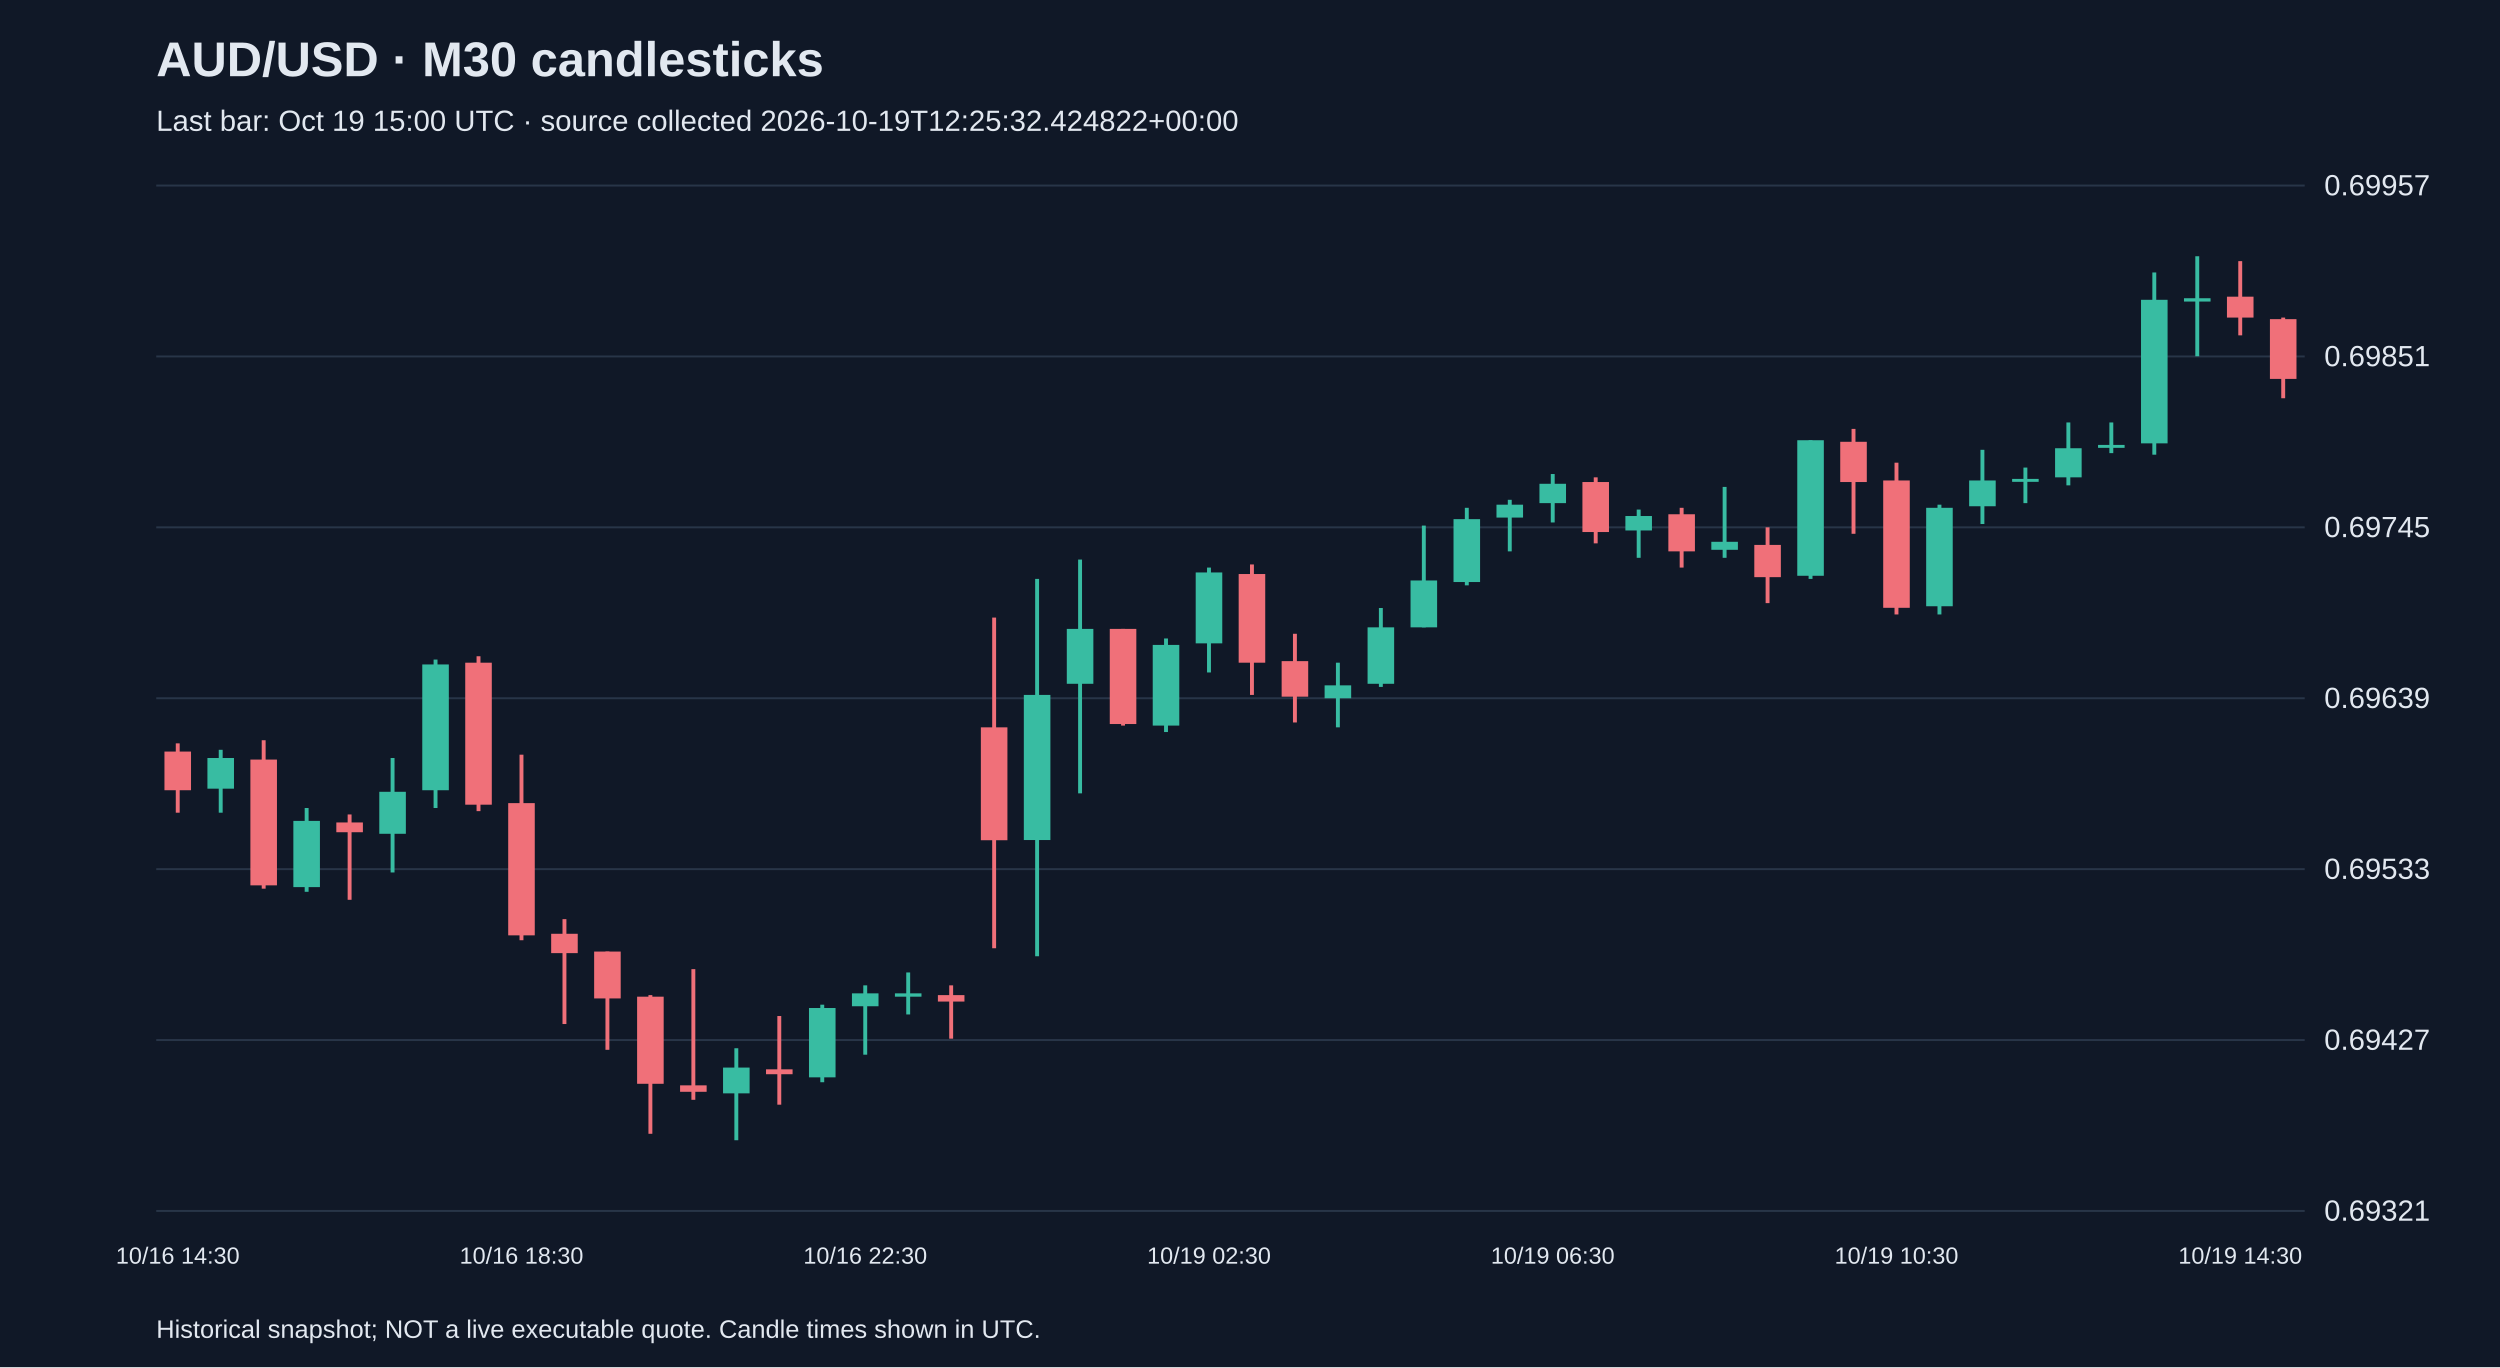
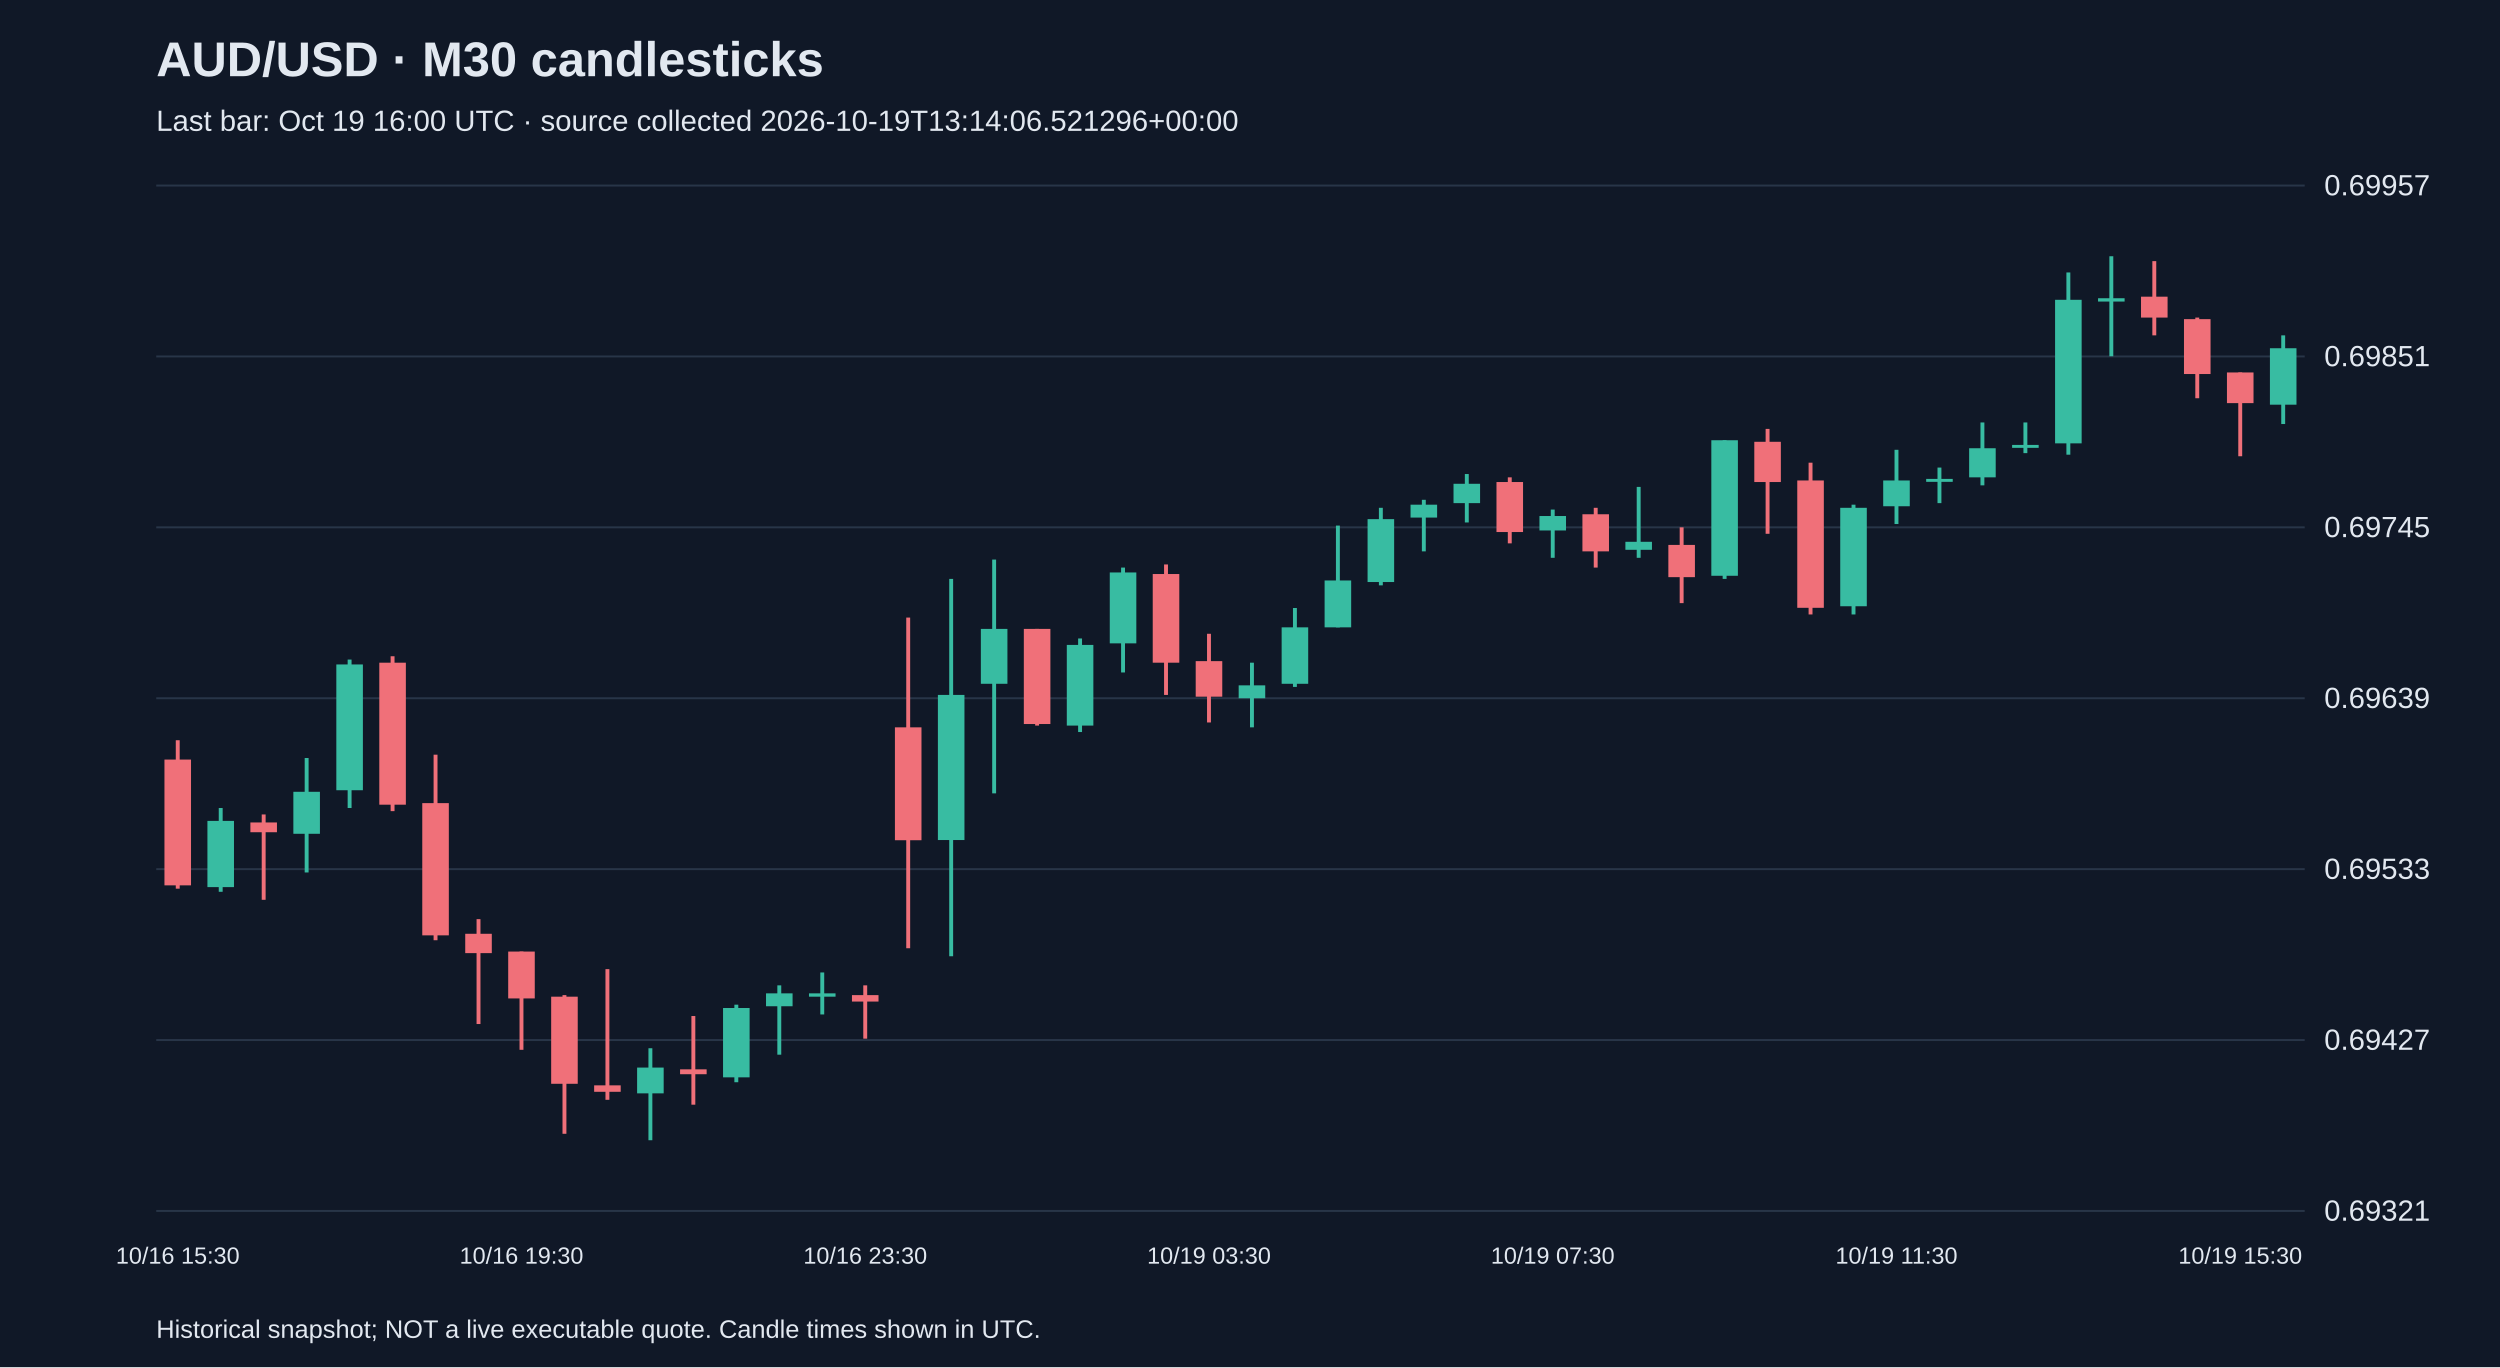
<svg xmlns="http://www.w3.org/2000/svg" viewBox="0 0 1280 700">
  <rect width="100%" height="100%" fill="#101827" />
  <style>text{font-family:Arial,sans-serif;fill:#e2e8f0}</style>
  <text x="80" y="39" font-size="25" font-weight="bold">AUD/USD · M30 candlesticks</text>
-   <text x="80" y="67" font-size="15" fill="#a6b1c5">Last bar: Oct 19 15:00 UTC · source collected 2026-10-19T12:25:32.424822+00:00</text>
+   <text x="80" y="67" font-size="15" fill="#a6b1c5">Last bar: Oct 19 16:00 UTC · source collected 2026-10-19T13:14:06.521296+00:00</text>
  <line x1="80" y1="620.0" x2="1180" y2="620.0" stroke="#283548" />
  <text x="1190" y="625.0" font-size="15">0.69321</text>
  <line x1="80" y1="532.5" x2="1180" y2="532.5" stroke="#283548" />
  <text x="1190" y="537.5" font-size="15">0.69427</text>
  <line x1="80" y1="445.0" x2="1180" y2="445.0" stroke="#283548" />
  <text x="1190" y="450.0" font-size="15">0.69533</text>
  <line x1="80" y1="357.5" x2="1180" y2="357.5" stroke="#283548" />
  <text x="1190" y="362.5" font-size="15">0.69639</text>
  <line x1="80" y1="270.0" x2="1180" y2="270.0" stroke="#283548" />
  <text x="1190" y="275.0" font-size="15">0.69745</text>
  <line x1="80" y1="182.5" x2="1180" y2="182.5" stroke="#283548" />
  <text x="1190" y="187.5" font-size="15">0.69851</text>
  <line x1="80" y1="95.0" x2="1180" y2="95.0" stroke="#283548" />
  <text x="1190" y="100.0" font-size="15">0.69957</text>
-   <line x1="91.0" y1="380.6" x2="91.0" y2="416.1" stroke="#f07079" stroke-width="2" />
-   <rect x="84.2" y="384.8" width="13.6" height="19.8" fill="#f07079" />
-   <text x="91.0" y="647" text-anchor="middle" font-size="12">10/16 14:30</text>
-   <line x1="113.0" y1="383.9" x2="113.0" y2="416.1" stroke="#38bca2" stroke-width="2" />
-   <rect x="106.2" y="388.1" width="13.6" height="15.7" fill="#38bca2" />
-   <line x1="135.0" y1="379.0" x2="135.0" y2="455.0" stroke="#f07079" stroke-width="2" />
-   <rect x="128.2" y="388.9" width="13.6" height="64.4" fill="#f07079" />
-   <line x1="157.0" y1="413.7" x2="157.0" y2="456.6" stroke="#38bca2" stroke-width="2" />
-   <rect x="150.2" y="420.3" width="13.6" height="33.9" fill="#38bca2" />
-   <line x1="179.0" y1="417.0" x2="179.0" y2="460.7" stroke="#f07079" stroke-width="2" />
-   <rect x="172.2" y="421.1" width="13.6" height="5.0" fill="#f07079" />
-   <line x1="201.0" y1="388.1" x2="201.0" y2="446.7" stroke="#38bca2" stroke-width="2" />
-   <rect x="194.2" y="405.4" width="13.6" height="21.5" fill="#38bca2" />
-   <line x1="223.0" y1="337.7" x2="223.0" y2="413.7" stroke="#38bca2" stroke-width="2" />
-   <rect x="216.2" y="340.2" width="13.6" height="64.4" fill="#38bca2" />
-   <line x1="245.0" y1="336.0" x2="245.0" y2="415.3" stroke="#f07079" stroke-width="2" />
-   <rect x="238.2" y="339.3" width="13.6" height="72.7" fill="#f07079" />
-   <line x1="267.0" y1="386.4" x2="267.0" y2="481.4" stroke="#f07079" stroke-width="2" />
-   <rect x="260.2" y="411.2" width="13.6" height="67.7" fill="#f07079" />
-   <text x="267.0" y="647" text-anchor="middle" font-size="12">10/16 18:30</text>
-   <line x1="289.0" y1="470.6" x2="289.0" y2="524.3" stroke="#f07079" stroke-width="2" />
-   <rect x="282.2" y="478.1" width="13.6" height="9.9" fill="#f07079" />
-   <line x1="311.0" y1="487.2" x2="311.0" y2="537.5" stroke="#f07079" stroke-width="2" />
-   <rect x="304.2" y="487.2" width="13.6" height="24.0" fill="#f07079" />
-   <line x1="333.0" y1="509.5" x2="333.0" y2="580.5" stroke="#f07079" stroke-width="2" />
-   <rect x="326.2" y="510.3" width="13.6" height="44.6" fill="#f07079" />
-   <line x1="355.0" y1="496.2" x2="355.0" y2="563.1" stroke="#f07079" stroke-width="2" />
-   <rect x="348.2" y="555.7" width="13.6" height="3.3" fill="#f07079" />
-   <line x1="377.0" y1="536.7" x2="377.0" y2="583.8" stroke="#38bca2" stroke-width="2" />
-   <rect x="370.2" y="546.6" width="13.6" height="13.2" fill="#38bca2" />
-   <line x1="399.0" y1="520.2" x2="399.0" y2="565.6" stroke="#f07079" stroke-width="2" />
-   <rect x="392.2" y="547.5" width="13.6" height="2.5" fill="#f07079" />
-   <line x1="421.0" y1="514.4" x2="421.0" y2="554.1" stroke="#38bca2" stroke-width="2" />
-   <rect x="414.2" y="516.1" width="13.6" height="35.5" fill="#38bca2" />
-   <line x1="443.0" y1="504.5" x2="443.0" y2="540.0" stroke="#38bca2" stroke-width="2" />
-   <rect x="436.2" y="508.6" width="13.6" height="6.6" fill="#38bca2" />
-   <text x="443.0" y="647" text-anchor="middle" font-size="12">10/16 22:30</text>
-   <line x1="465.0" y1="497.9" x2="465.0" y2="519.4" stroke="#38bca2" stroke-width="2" />
-   <rect x="458.2" y="508.6" width="13.6" height="1.7" fill="#38bca2" />
-   <line x1="487.0" y1="504.5" x2="487.0" y2="531.8" stroke="#f07079" stroke-width="2" />
-   <rect x="480.2" y="509.5" width="13.6" height="3.3" fill="#f07079" />
-   <line x1="509.0" y1="316.2" x2="509.0" y2="485.5" stroke="#f07079" stroke-width="2" />
-   <rect x="502.2" y="372.4" width="13.6" height="57.8" fill="#f07079" />
-   <line x1="531.0" y1="296.4" x2="531.0" y2="489.6" stroke="#38bca2" stroke-width="2" />
-   <rect x="524.2" y="355.8" width="13.6" height="74.3" fill="#38bca2" />
-   <line x1="553.0" y1="286.5" x2="553.0" y2="406.2" stroke="#38bca2" stroke-width="2" />
-   <rect x="546.2" y="322.0" width="13.6" height="28.1" fill="#38bca2" />
-   <line x1="575.0" y1="322.0" x2="575.0" y2="371.5" stroke="#f07079" stroke-width="2" />
-   <rect x="568.2" y="322.0" width="13.6" height="48.7" fill="#f07079" />
-   <line x1="597.0" y1="326.9" x2="597.0" y2="374.8" stroke="#38bca2" stroke-width="2" />
-   <rect x="590.2" y="330.2" width="13.6" height="41.3" fill="#38bca2" />
-   <line x1="619.0" y1="290.6" x2="619.0" y2="344.3" stroke="#38bca2" stroke-width="2" />
-   <rect x="612.2" y="293.1" width="13.6" height="36.3" fill="#38bca2" />
-   <text x="619.0" y="647" text-anchor="middle" font-size="12">10/19 02:30</text>
-   <line x1="641.0" y1="289.0" x2="641.0" y2="355.8" stroke="#f07079" stroke-width="2" />
-   <rect x="634.2" y="293.9" width="13.6" height="45.4" fill="#f07079" />
-   <line x1="663.0" y1="324.5" x2="663.0" y2="369.9" stroke="#f07079" stroke-width="2" />
-   <rect x="656.2" y="338.5" width="13.6" height="18.2" fill="#f07079" />
-   <line x1="685.0" y1="339.3" x2="685.0" y2="372.4" stroke="#38bca2" stroke-width="2" />
-   <rect x="678.2" y="350.9" width="13.6" height="6.6" fill="#38bca2" />
-   <line x1="707.0" y1="311.3" x2="707.0" y2="351.7" stroke="#38bca2" stroke-width="2" />
-   <rect x="700.2" y="321.2" width="13.6" height="28.9" fill="#38bca2" />
-   <line x1="729.0" y1="269.1" x2="729.0" y2="321.2" stroke="#38bca2" stroke-width="2" />
-   <rect x="722.2" y="297.2" width="13.6" height="24.0" fill="#38bca2" />
-   <line x1="751.0" y1="260.0" x2="751.0" y2="299.7" stroke="#38bca2" stroke-width="2" />
-   <rect x="744.2" y="265.8" width="13.6" height="32.2" fill="#38bca2" />
-   <line x1="773.0" y1="255.9" x2="773.0" y2="282.3" stroke="#38bca2" stroke-width="2" />
-   <rect x="766.2" y="258.4" width="13.6" height="6.6" fill="#38bca2" />
-   <line x1="795.0" y1="242.7" x2="795.0" y2="267.5" stroke="#38bca2" stroke-width="2" />
-   <rect x="788.2" y="247.7" width="13.6" height="9.9" fill="#38bca2" />
-   <text x="795.0" y="647" text-anchor="middle" font-size="12">10/19 06:30</text>
-   <line x1="817.0" y1="244.4" x2="817.0" y2="278.2" stroke="#f07079" stroke-width="2" />
-   <rect x="810.2" y="246.8" width="13.6" height="25.6" fill="#f07079" />
-   <line x1="839.0" y1="260.9" x2="839.0" y2="285.6" stroke="#38bca2" stroke-width="2" />
-   <rect x="832.2" y="264.2" width="13.6" height="7.4" fill="#38bca2" />
-   <line x1="861.0" y1="260.0" x2="861.0" y2="290.6" stroke="#f07079" stroke-width="2" />
-   <rect x="854.2" y="263.3" width="13.6" height="19.0" fill="#f07079" />
-   <line x1="883.0" y1="249.3" x2="883.0" y2="285.6" stroke="#38bca2" stroke-width="2" />
-   <rect x="876.2" y="277.4" width="13.6" height="4.1" fill="#38bca2" />
-   <line x1="905.0" y1="270.0" x2="905.0" y2="308.8" stroke="#f07079" stroke-width="2" />
-   <rect x="898.2" y="279.0" width="13.6" height="16.5" fill="#f07079" />
-   <line x1="927.0" y1="225.4" x2="927.0" y2="296.4" stroke="#38bca2" stroke-width="2" />
-   <rect x="920.2" y="225.4" width="13.6" height="69.4" fill="#38bca2" />
-   <line x1="949.0" y1="219.6" x2="949.0" y2="273.3" stroke="#f07079" stroke-width="2" />
-   <rect x="942.2" y="226.2" width="13.6" height="20.6" fill="#f07079" />
-   <line x1="971.0" y1="236.9" x2="971.0" y2="314.6" stroke="#f07079" stroke-width="2" />
-   <rect x="964.2" y="246.0" width="13.6" height="65.2" fill="#f07079" />
-   <text x="971.0" y="647" text-anchor="middle" font-size="12">10/19 10:30</text>
-   <line x1="993.0" y1="258.4" x2="993.0" y2="314.6" stroke="#38bca2" stroke-width="2" />
-   <rect x="986.2" y="260.0" width="13.6" height="50.4" fill="#38bca2" />
-   <line x1="1015.0" y1="230.3" x2="1015.0" y2="268.3" stroke="#38bca2" stroke-width="2" />
-   <rect x="1008.2" y="246.0" width="13.6" height="13.2" fill="#38bca2" />
-   <line x1="1037.0" y1="239.4" x2="1037.0" y2="257.6" stroke="#38bca2" stroke-width="2" />
-   <rect x="1030.2" y="245.2" width="13.6" height="1.5" fill="#38bca2" />
-   <line x1="1059.0" y1="216.3" x2="1059.0" y2="248.5" stroke="#38bca2" stroke-width="2" />
-   <rect x="1052.2" y="229.5" width="13.6" height="14.9" fill="#38bca2" />
-   <line x1="1081.0" y1="216.3" x2="1081.0" y2="232.0" stroke="#38bca2" stroke-width="2" />
-   <rect x="1074.2" y="227.8" width="13.6" height="1.5" fill="#38bca2" />
-   <line x1="1103.0" y1="139.5" x2="1103.0" y2="232.8" stroke="#38bca2" stroke-width="2" />
-   <rect x="1096.2" y="153.5" width="13.6" height="73.5" fill="#38bca2" />
-   <line x1="1125.0" y1="131.2" x2="1125.0" y2="182.4" stroke="#38bca2" stroke-width="2" />
-   <rect x="1118.2" y="152.7" width="13.6" height="1.7" fill="#38bca2" />
-   <line x1="1147.0" y1="133.7" x2="1147.0" y2="171.7" stroke="#f07079" stroke-width="2" />
-   <rect x="1140.2" y="151.9" width="13.6" height="10.7" fill="#f07079" />
-   <text x="1147.0" y="647" text-anchor="middle" font-size="12">10/19 14:30</text>
-   <line x1="1169.0" y1="162.6" x2="1169.0" y2="203.9" stroke="#f07079" stroke-width="2" />
-   <rect x="1162.2" y="163.4" width="13.6" height="30.6" fill="#f07079" />
+   <line x1="91.0" y1="379.0" x2="91.0" y2="455.0" stroke="#f07079" stroke-width="2" />
+   <rect x="84.2" y="388.9" width="13.6" height="64.4" fill="#f07079" />
+   <text x="91.0" y="647" text-anchor="middle" font-size="12">10/16 15:30</text>
+   <line x1="113.0" y1="413.7" x2="113.0" y2="456.6" stroke="#38bca2" stroke-width="2" />
+   <rect x="106.2" y="420.3" width="13.6" height="33.9" fill="#38bca2" />
+   <line x1="135.0" y1="417.0" x2="135.0" y2="460.7" stroke="#f07079" stroke-width="2" />
+   <rect x="128.2" y="421.1" width="13.6" height="5.0" fill="#f07079" />
+   <line x1="157.0" y1="388.1" x2="157.0" y2="446.7" stroke="#38bca2" stroke-width="2" />
+   <rect x="150.2" y="405.4" width="13.6" height="21.5" fill="#38bca2" />
+   <line x1="179.0" y1="337.7" x2="179.0" y2="413.7" stroke="#38bca2" stroke-width="2" />
+   <rect x="172.2" y="340.2" width="13.6" height="64.4" fill="#38bca2" />
+   <line x1="201.0" y1="336.0" x2="201.0" y2="415.3" stroke="#f07079" stroke-width="2" />
+   <rect x="194.2" y="339.3" width="13.6" height="72.7" fill="#f07079" />
+   <line x1="223.0" y1="386.4" x2="223.0" y2="481.4" stroke="#f07079" stroke-width="2" />
+   <rect x="216.2" y="411.2" width="13.6" height="67.7" fill="#f07079" />
+   <line x1="245.0" y1="470.6" x2="245.0" y2="524.3" stroke="#f07079" stroke-width="2" />
+   <rect x="238.2" y="478.1" width="13.6" height="9.9" fill="#f07079" />
+   <line x1="267.0" y1="487.2" x2="267.0" y2="537.5" stroke="#f07079" stroke-width="2" />
+   <rect x="260.2" y="487.2" width="13.6" height="24.0" fill="#f07079" />
+   <text x="267.0" y="647" text-anchor="middle" font-size="12">10/16 19:30</text>
+   <line x1="289.0" y1="509.5" x2="289.0" y2="580.5" stroke="#f07079" stroke-width="2" />
+   <rect x="282.2" y="510.3" width="13.6" height="44.6" fill="#f07079" />
+   <line x1="311.0" y1="496.2" x2="311.0" y2="563.1" stroke="#f07079" stroke-width="2" />
+   <rect x="304.2" y="555.7" width="13.6" height="3.3" fill="#f07079" />
+   <line x1="333.0" y1="536.7" x2="333.0" y2="583.8" stroke="#38bca2" stroke-width="2" />
+   <rect x="326.2" y="546.6" width="13.6" height="13.2" fill="#38bca2" />
+   <line x1="355.0" y1="520.2" x2="355.0" y2="565.6" stroke="#f07079" stroke-width="2" />
+   <rect x="348.2" y="547.5" width="13.6" height="2.5" fill="#f07079" />
+   <line x1="377.0" y1="514.4" x2="377.0" y2="554.1" stroke="#38bca2" stroke-width="2" />
+   <rect x="370.2" y="516.1" width="13.6" height="35.5" fill="#38bca2" />
+   <line x1="399.0" y1="504.5" x2="399.0" y2="540.0" stroke="#38bca2" stroke-width="2" />
+   <rect x="392.2" y="508.6" width="13.6" height="6.6" fill="#38bca2" />
+   <line x1="421.0" y1="497.9" x2="421.0" y2="519.4" stroke="#38bca2" stroke-width="2" />
+   <rect x="414.2" y="508.6" width="13.6" height="1.7" fill="#38bca2" />
+   <line x1="443.0" y1="504.5" x2="443.0" y2="531.8" stroke="#f07079" stroke-width="2" />
+   <rect x="436.2" y="509.5" width="13.6" height="3.3" fill="#f07079" />
+   <text x="443.0" y="647" text-anchor="middle" font-size="12">10/16 23:30</text>
+   <line x1="465.0" y1="316.2" x2="465.0" y2="485.5" stroke="#f07079" stroke-width="2" />
+   <rect x="458.2" y="372.4" width="13.6" height="57.8" fill="#f07079" />
+   <line x1="487.0" y1="296.4" x2="487.0" y2="489.6" stroke="#38bca2" stroke-width="2" />
+   <rect x="480.2" y="355.8" width="13.6" height="74.3" fill="#38bca2" />
+   <line x1="509.0" y1="286.5" x2="509.0" y2="406.2" stroke="#38bca2" stroke-width="2" />
+   <rect x="502.2" y="322.0" width="13.6" height="28.1" fill="#38bca2" />
+   <line x1="531.0" y1="322.0" x2="531.0" y2="371.5" stroke="#f07079" stroke-width="2" />
+   <rect x="524.2" y="322.0" width="13.6" height="48.7" fill="#f07079" />
+   <line x1="553.0" y1="326.9" x2="553.0" y2="374.8" stroke="#38bca2" stroke-width="2" />
+   <rect x="546.2" y="330.2" width="13.6" height="41.3" fill="#38bca2" />
+   <line x1="575.0" y1="290.6" x2="575.0" y2="344.3" stroke="#38bca2" stroke-width="2" />
+   <rect x="568.2" y="293.1" width="13.6" height="36.3" fill="#38bca2" />
+   <line x1="597.0" y1="289.0" x2="597.0" y2="355.8" stroke="#f07079" stroke-width="2" />
+   <rect x="590.2" y="293.9" width="13.6" height="45.4" fill="#f07079" />
+   <line x1="619.0" y1="324.5" x2="619.0" y2="369.9" stroke="#f07079" stroke-width="2" />
+   <rect x="612.2" y="338.5" width="13.6" height="18.2" fill="#f07079" />
+   <text x="619.0" y="647" text-anchor="middle" font-size="12">10/19 03:30</text>
+   <line x1="641.0" y1="339.3" x2="641.0" y2="372.4" stroke="#38bca2" stroke-width="2" />
+   <rect x="634.2" y="350.9" width="13.6" height="6.6" fill="#38bca2" />
+   <line x1="663.0" y1="311.3" x2="663.0" y2="351.7" stroke="#38bca2" stroke-width="2" />
+   <rect x="656.2" y="321.2" width="13.6" height="28.9" fill="#38bca2" />
+   <line x1="685.0" y1="269.1" x2="685.0" y2="321.2" stroke="#38bca2" stroke-width="2" />
+   <rect x="678.2" y="297.2" width="13.6" height="24.0" fill="#38bca2" />
+   <line x1="707.0" y1="260.0" x2="707.0" y2="299.7" stroke="#38bca2" stroke-width="2" />
+   <rect x="700.2" y="265.8" width="13.6" height="32.2" fill="#38bca2" />
+   <line x1="729.0" y1="255.9" x2="729.0" y2="282.3" stroke="#38bca2" stroke-width="2" />
+   <rect x="722.2" y="258.4" width="13.6" height="6.6" fill="#38bca2" />
+   <line x1="751.0" y1="242.7" x2="751.0" y2="267.5" stroke="#38bca2" stroke-width="2" />
+   <rect x="744.2" y="247.7" width="13.6" height="9.9" fill="#38bca2" />
+   <line x1="773.0" y1="244.4" x2="773.0" y2="278.2" stroke="#f07079" stroke-width="2" />
+   <rect x="766.2" y="246.8" width="13.6" height="25.6" fill="#f07079" />
+   <line x1="795.0" y1="260.9" x2="795.0" y2="285.6" stroke="#38bca2" stroke-width="2" />
+   <rect x="788.2" y="264.2" width="13.6" height="7.4" fill="#38bca2" />
+   <text x="795.0" y="647" text-anchor="middle" font-size="12">10/19 07:30</text>
+   <line x1="817.0" y1="260.0" x2="817.0" y2="290.6" stroke="#f07079" stroke-width="2" />
+   <rect x="810.2" y="263.3" width="13.6" height="19.0" fill="#f07079" />
+   <line x1="839.0" y1="249.3" x2="839.0" y2="285.6" stroke="#38bca2" stroke-width="2" />
+   <rect x="832.2" y="277.4" width="13.6" height="4.1" fill="#38bca2" />
+   <line x1="861.0" y1="270.0" x2="861.0" y2="308.8" stroke="#f07079" stroke-width="2" />
+   <rect x="854.2" y="279.0" width="13.6" height="16.5" fill="#f07079" />
+   <line x1="883.0" y1="225.4" x2="883.0" y2="296.4" stroke="#38bca2" stroke-width="2" />
+   <rect x="876.2" y="225.4" width="13.6" height="69.4" fill="#38bca2" />
+   <line x1="905.0" y1="219.6" x2="905.0" y2="273.3" stroke="#f07079" stroke-width="2" />
+   <rect x="898.2" y="226.2" width="13.6" height="20.6" fill="#f07079" />
+   <line x1="927.0" y1="236.9" x2="927.0" y2="314.6" stroke="#f07079" stroke-width="2" />
+   <rect x="920.2" y="246.0" width="13.6" height="65.2" fill="#f07079" />
+   <line x1="949.0" y1="258.4" x2="949.0" y2="314.6" stroke="#38bca2" stroke-width="2" />
+   <rect x="942.2" y="260.0" width="13.6" height="50.4" fill="#38bca2" />
+   <line x1="971.0" y1="230.3" x2="971.0" y2="268.3" stroke="#38bca2" stroke-width="2" />
+   <rect x="964.2" y="246.0" width="13.6" height="13.2" fill="#38bca2" />
+   <text x="971.0" y="647" text-anchor="middle" font-size="12">10/19 11:30</text>
+   <line x1="993.0" y1="239.4" x2="993.0" y2="257.6" stroke="#38bca2" stroke-width="2" />
+   <rect x="986.2" y="245.2" width="13.6" height="1.5" fill="#38bca2" />
+   <line x1="1015.0" y1="216.3" x2="1015.0" y2="248.5" stroke="#38bca2" stroke-width="2" />
+   <rect x="1008.2" y="229.5" width="13.6" height="14.9" fill="#38bca2" />
+   <line x1="1037.0" y1="216.3" x2="1037.0" y2="232.0" stroke="#38bca2" stroke-width="2" />
+   <rect x="1030.2" y="227.8" width="13.6" height="1.5" fill="#38bca2" />
+   <line x1="1059.0" y1="139.5" x2="1059.0" y2="232.8" stroke="#38bca2" stroke-width="2" />
+   <rect x="1052.2" y="153.5" width="13.6" height="73.5" fill="#38bca2" />
+   <line x1="1081.0" y1="131.2" x2="1081.0" y2="182.4" stroke="#38bca2" stroke-width="2" />
+   <rect x="1074.2" y="152.7" width="13.6" height="1.7" fill="#38bca2" />
+   <line x1="1103.0" y1="133.7" x2="1103.0" y2="171.7" stroke="#f07079" stroke-width="2" />
+   <rect x="1096.2" y="151.9" width="13.6" height="10.7" fill="#f07079" />
+   <line x1="1125.0" y1="162.6" x2="1125.0" y2="203.9" stroke="#f07079" stroke-width="2" />
+   <rect x="1118.2" y="163.4" width="13.6" height="28.1" fill="#f07079" />
+   <line x1="1147.0" y1="190.7" x2="1147.0" y2="233.6" stroke="#f07079" stroke-width="2" />
+   <rect x="1140.2" y="190.7" width="13.6" height="15.7" fill="#f07079" />
+   <text x="1147.0" y="647" text-anchor="middle" font-size="12">10/19 15:30</text>
+   <line x1="1169.0" y1="171.7" x2="1169.0" y2="217.1" stroke="#38bca2" stroke-width="2" />
+   <rect x="1162.2" y="178.3" width="13.6" height="28.9" fill="#38bca2" />
  <text x="80" y="685" font-size="13">Historical snapshot; NOT a live executable quote. Candle times shown in UTC.</text>
</svg>
